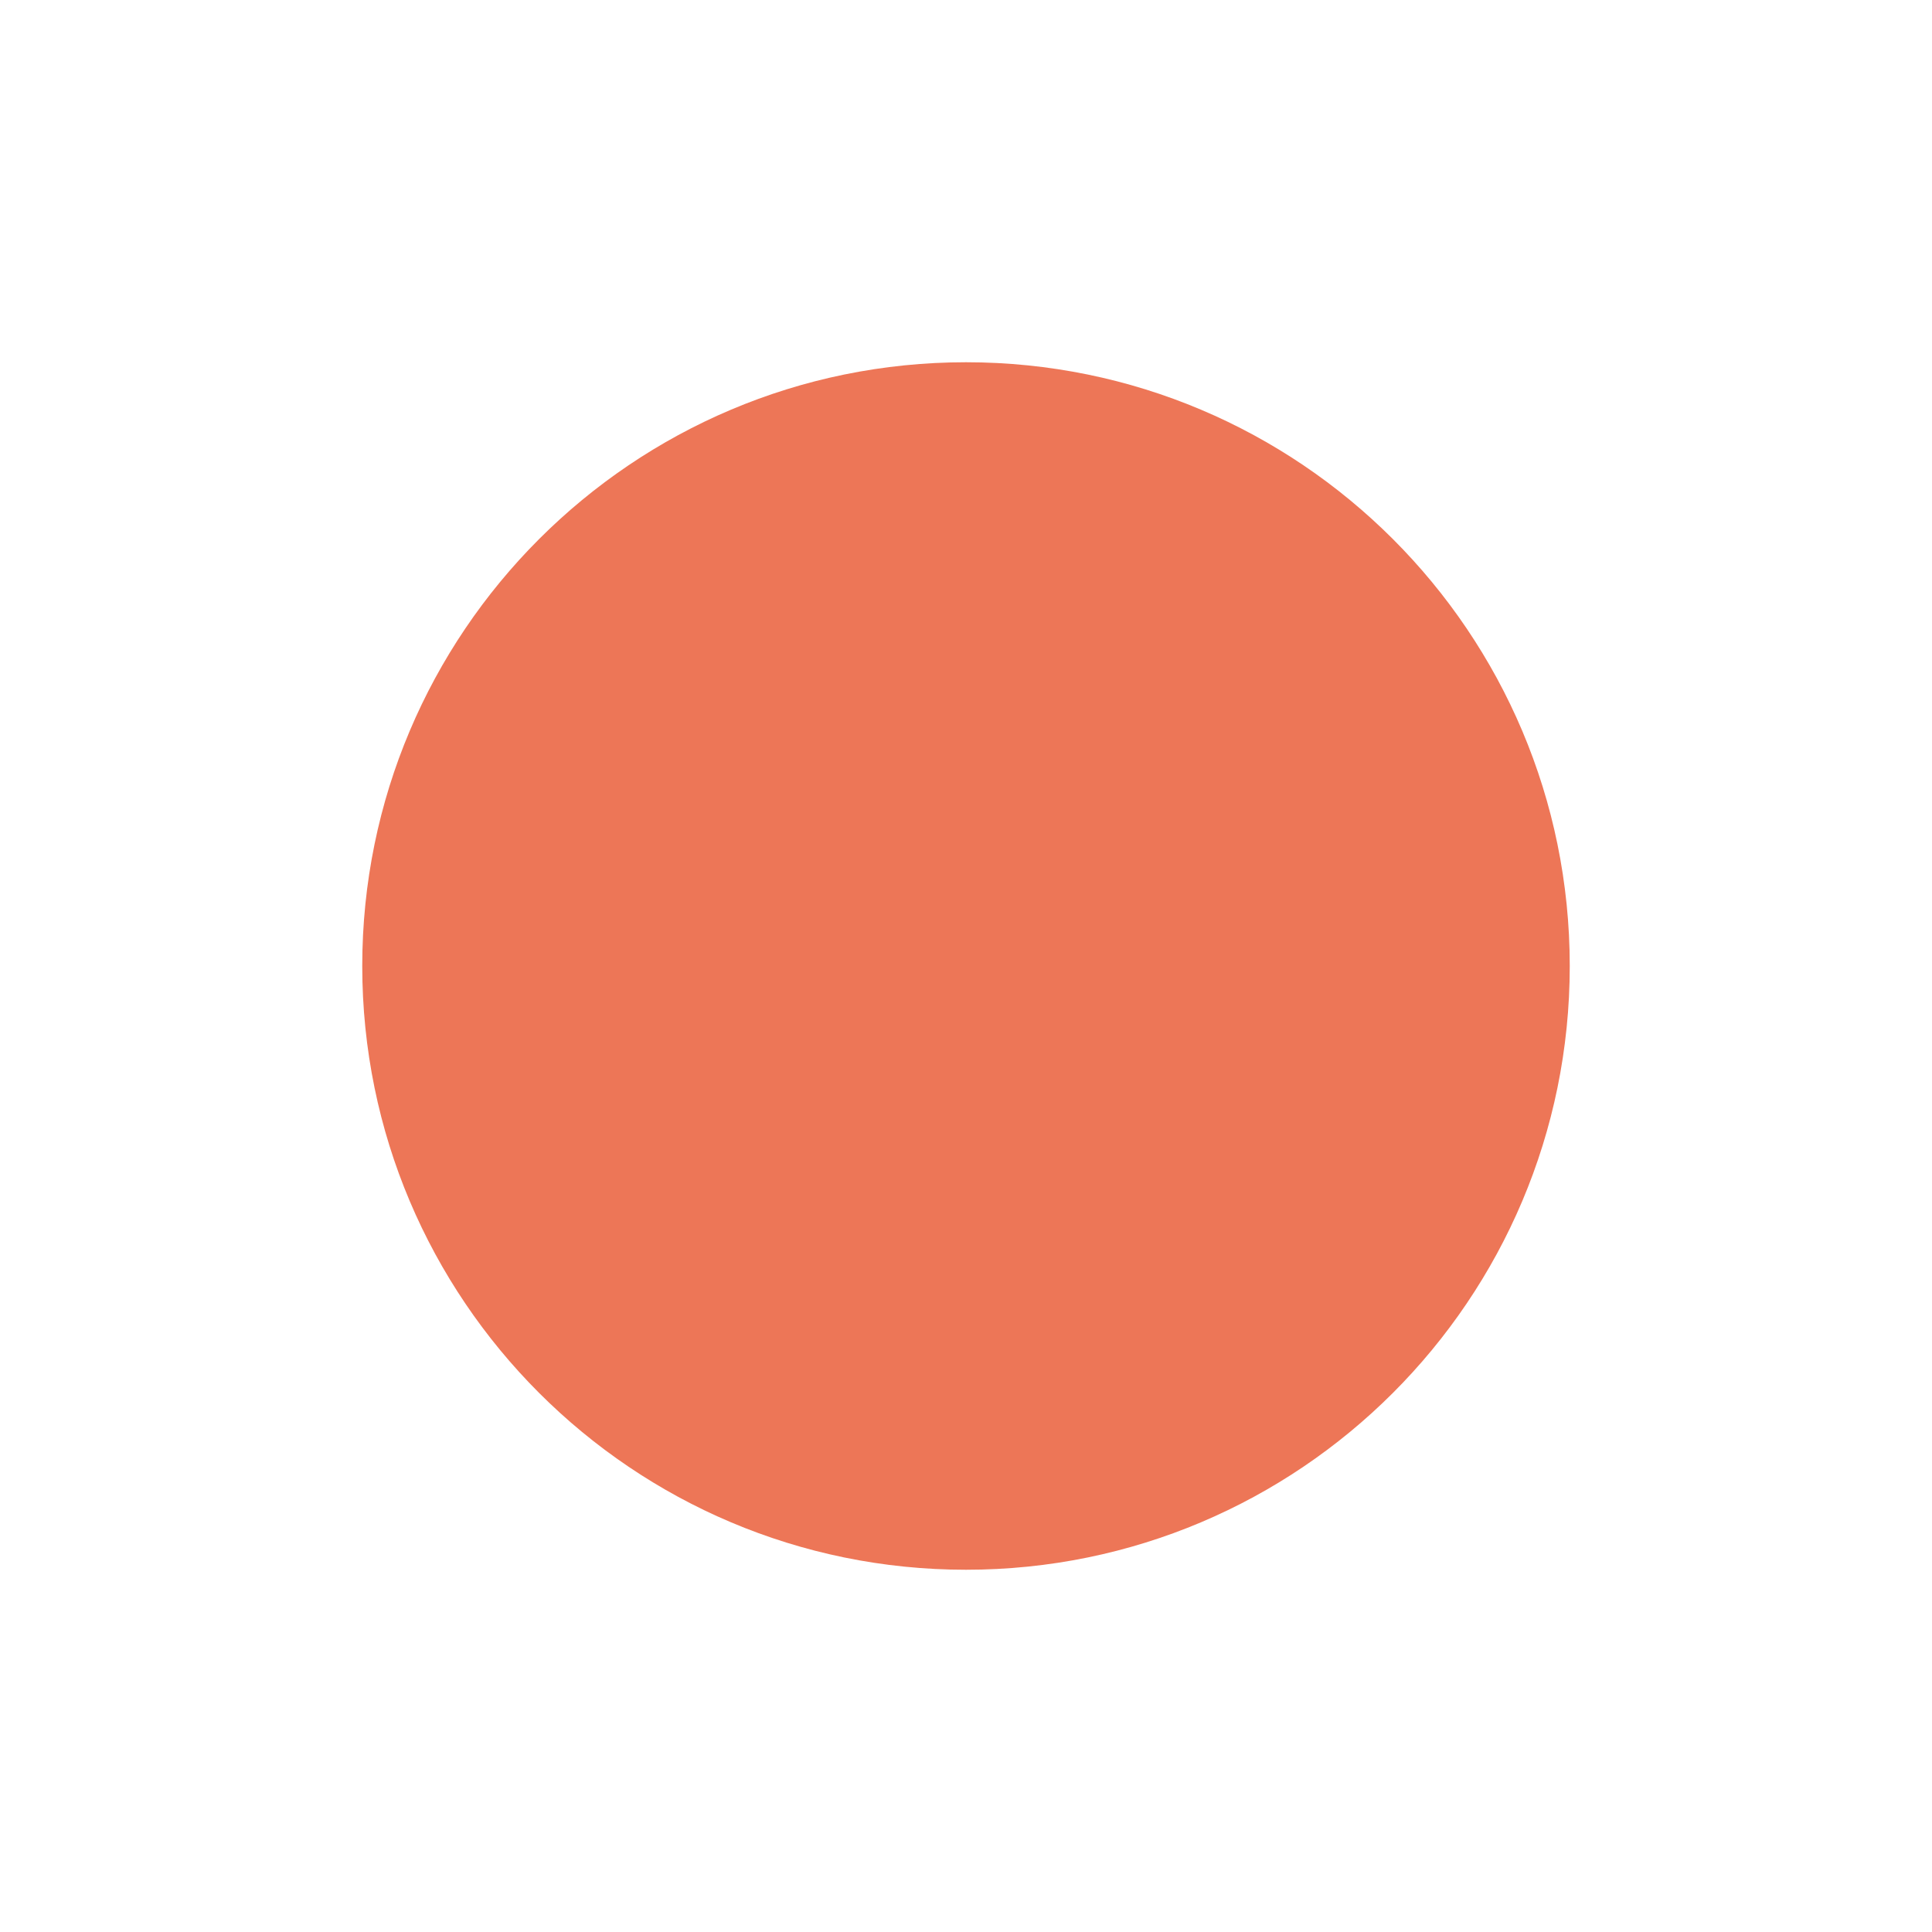
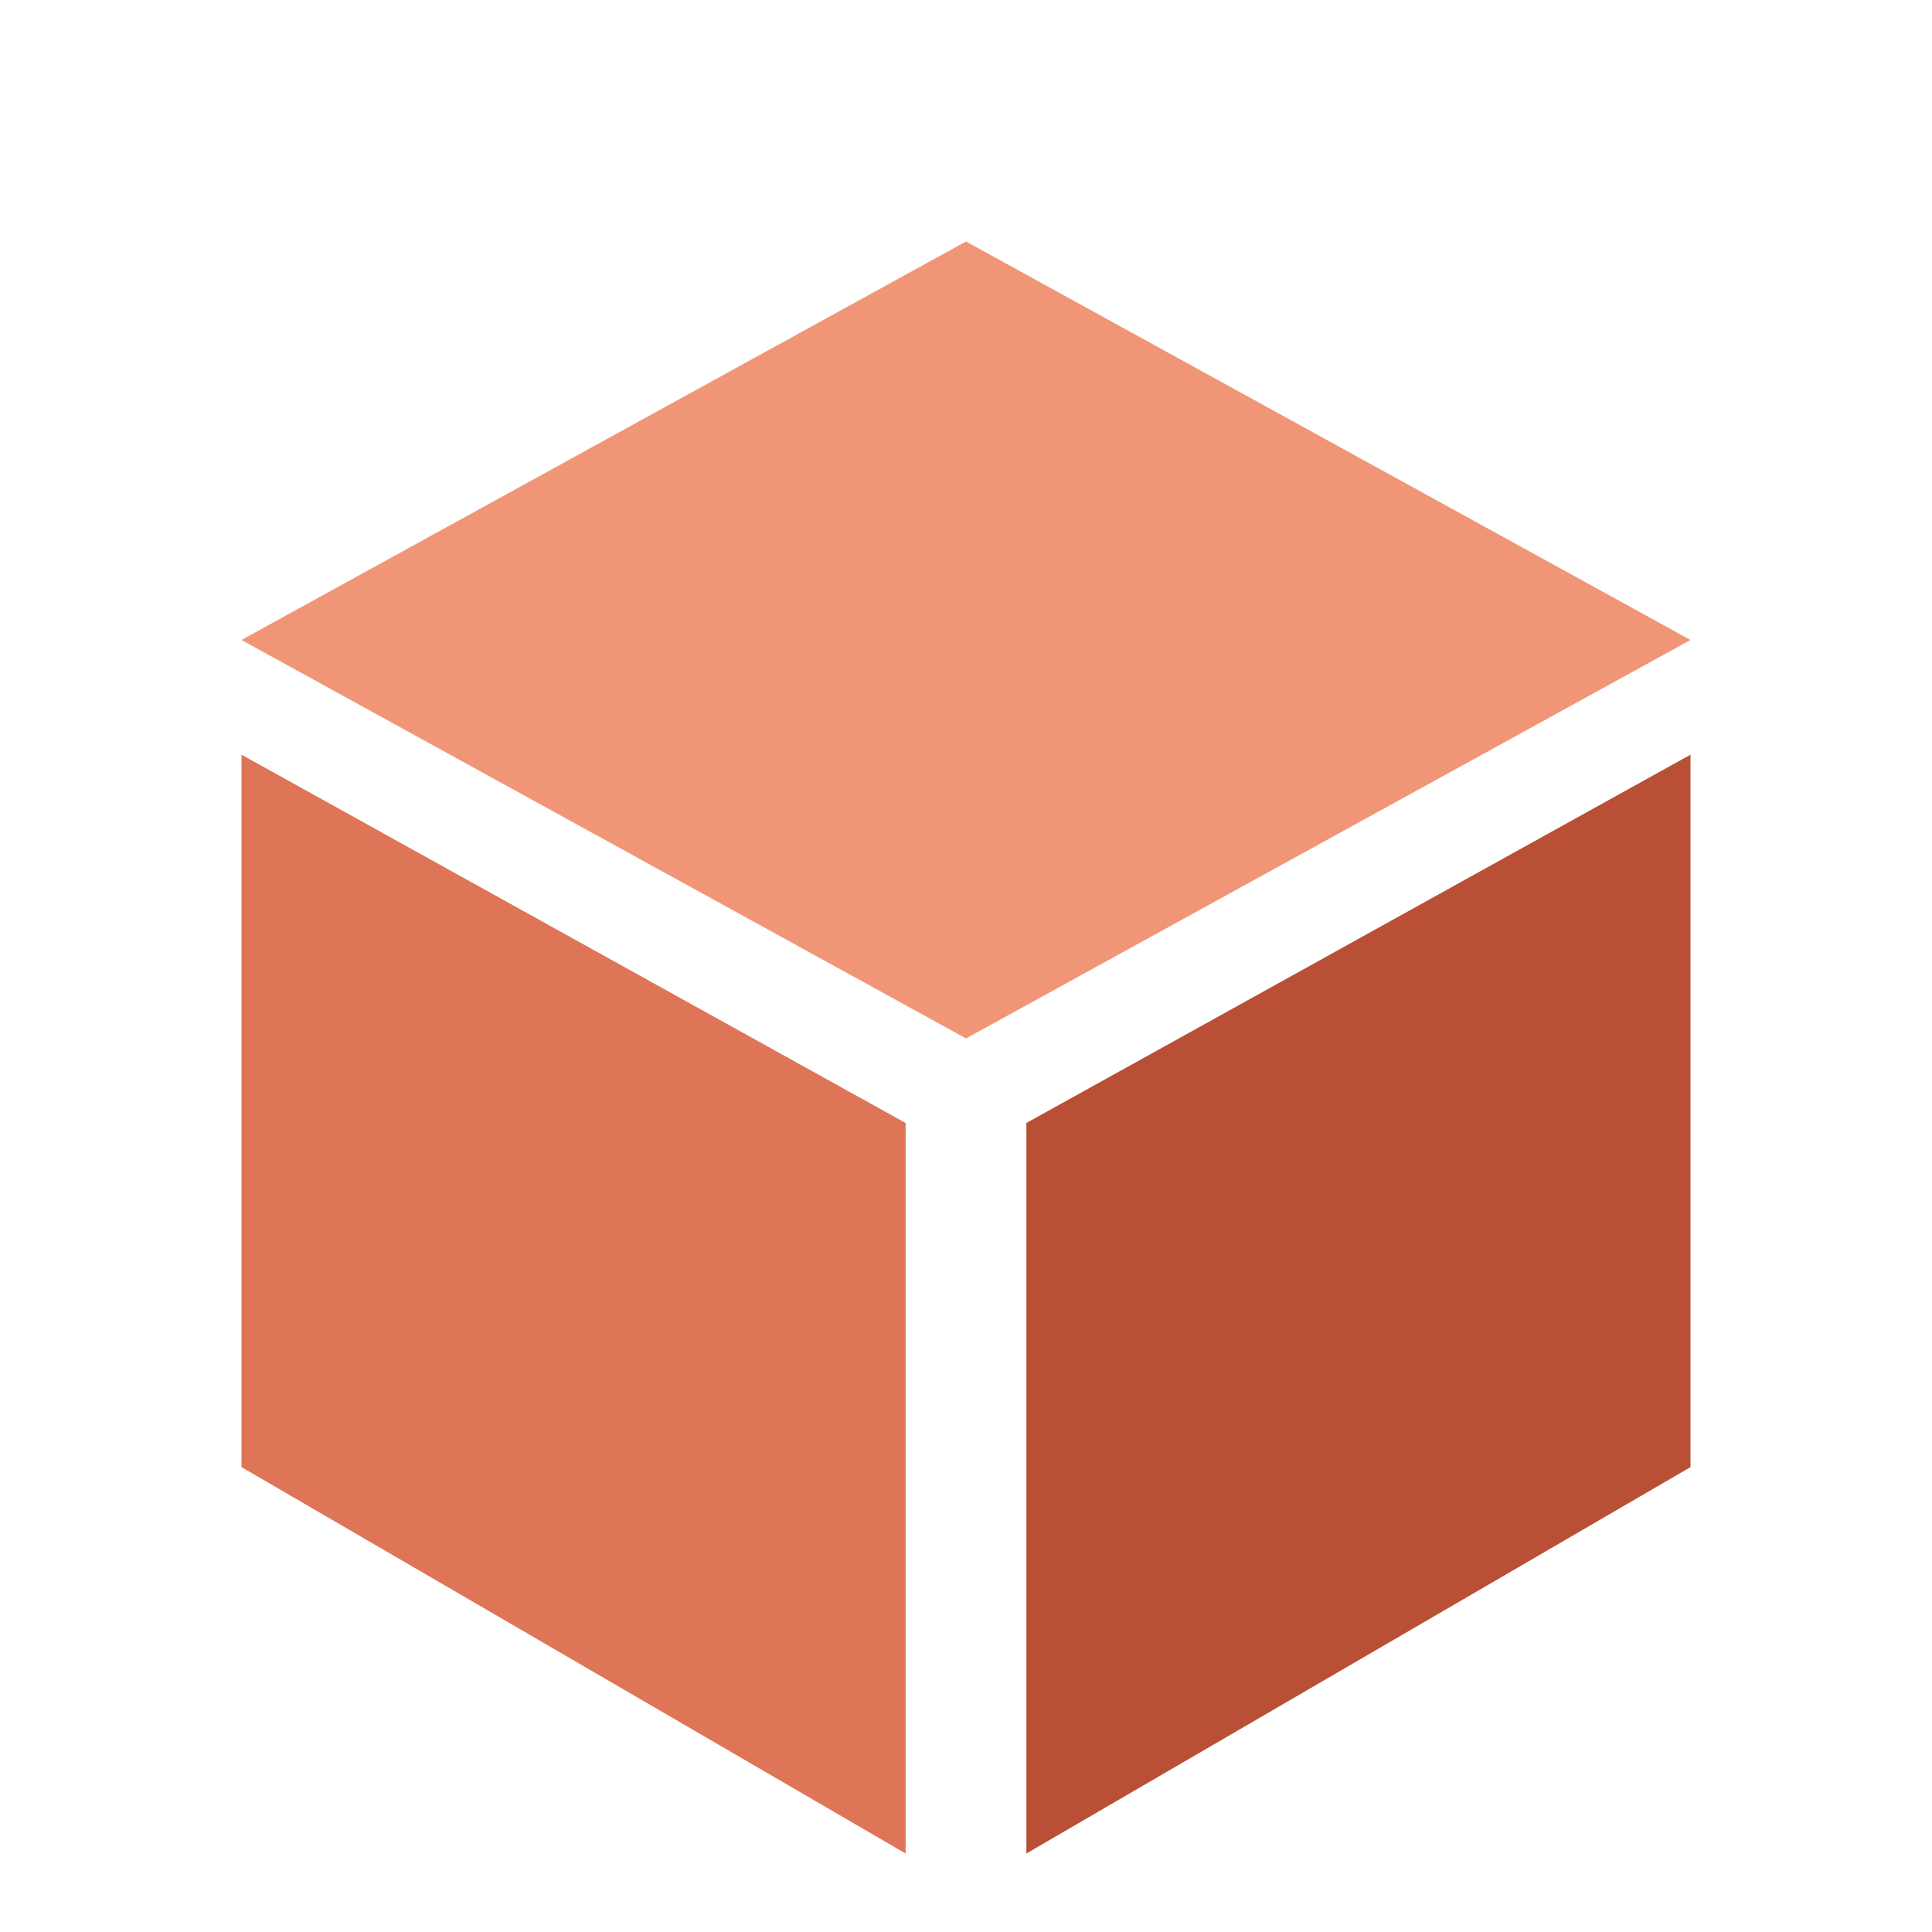
<svg xmlns="http://www.w3.org/2000/svg" viewBox="0 0 32 32">
-   <circle cx="16" cy="16" r="10" fill="#ed7657" />
+   <path fill="#f19577" d="M16 4 28 10.6 16 17.2 4 10.6Z" />
+   <path fill="#df7557" d="m4 12.5 11 6.1v12.1L4 24.3Z" />
+   <path fill="#b94f35" d="m17 18.6 11-6.1v11.8l-11 6.4Z" />
</svg>
